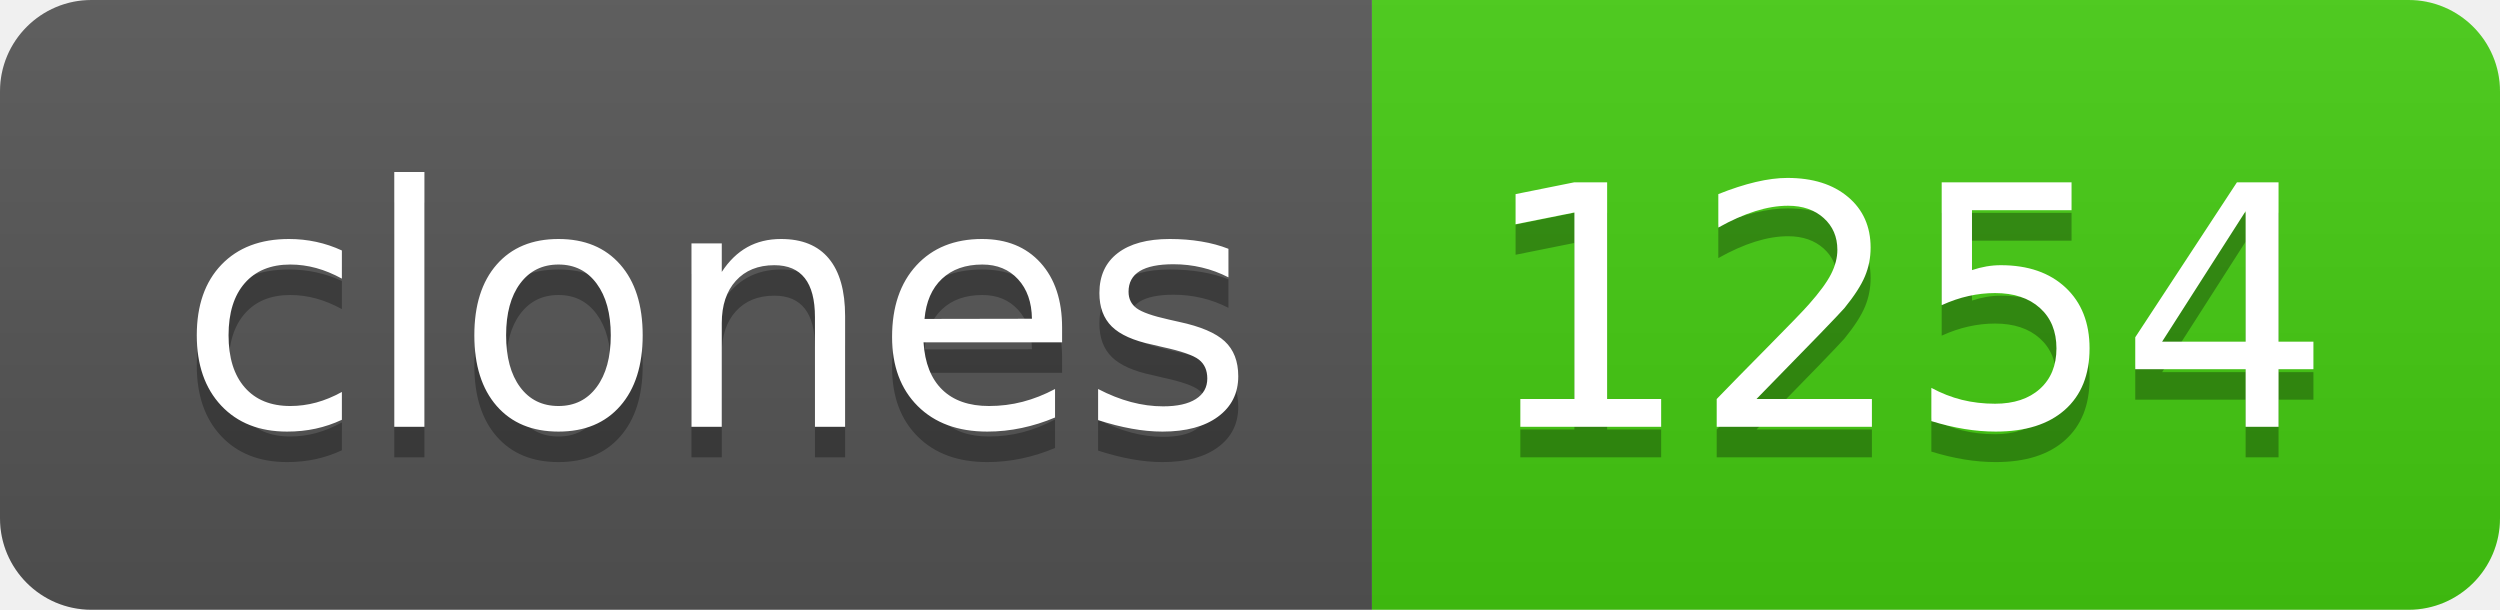
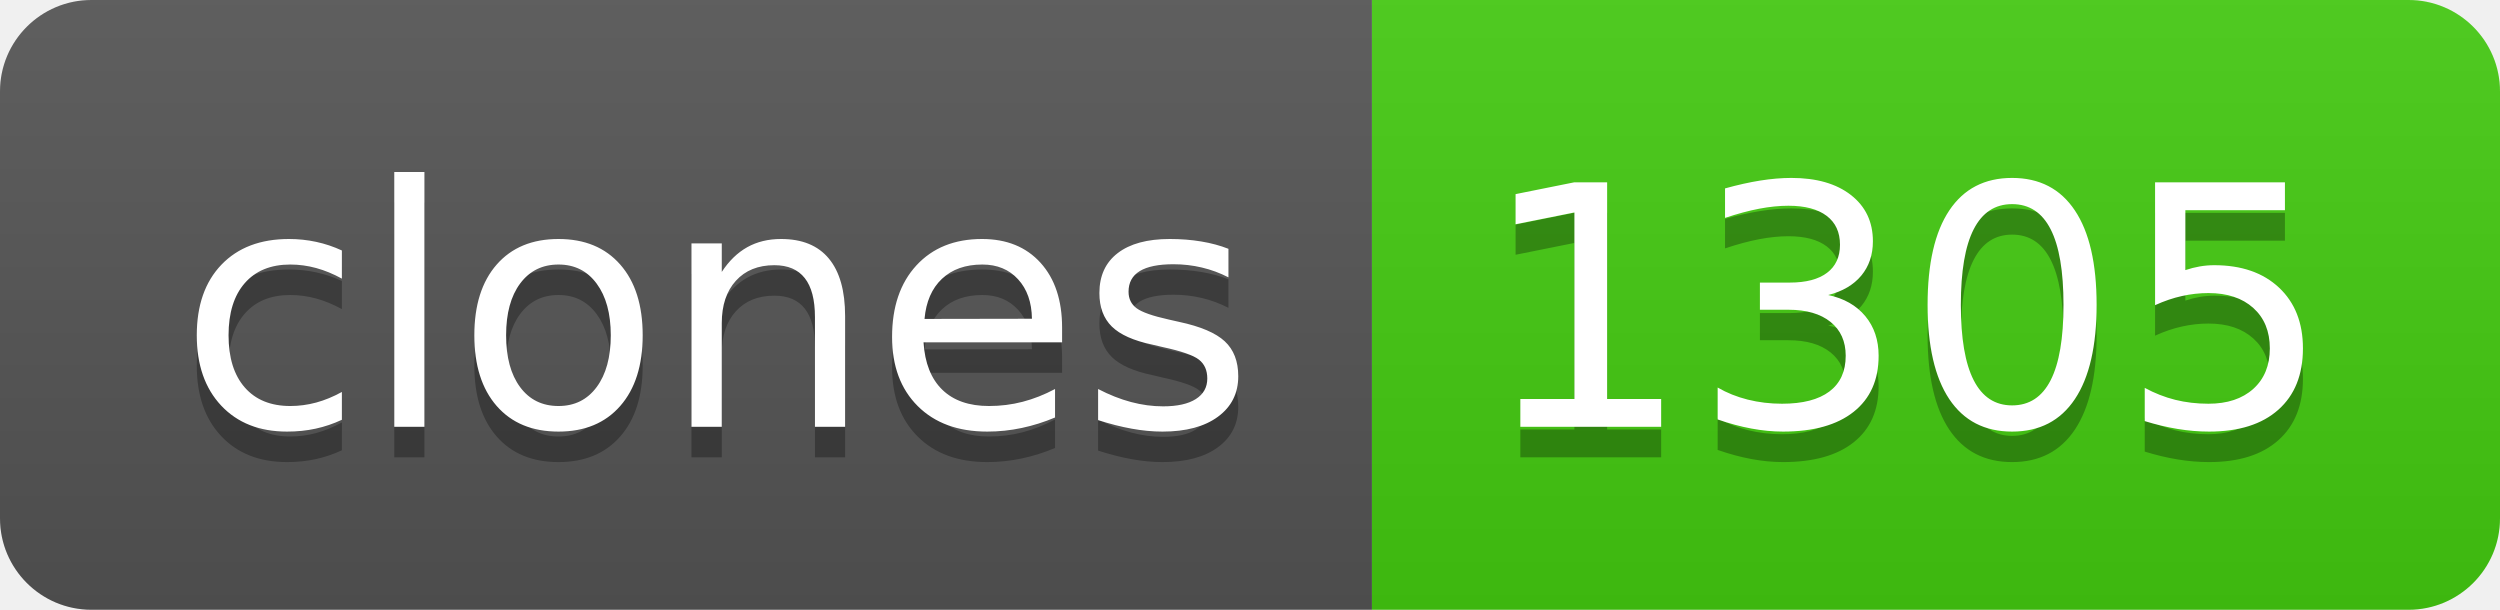
- <svg xmlns="http://www.w3.org/2000/svg" width="82" height="20" role="img" aria-label="clones: 1254">
+ <svg xmlns="http://www.w3.org/2000/svg" width="82" height="20" role="img" aria-label="clones: 1305">
  <linearGradient id="s" x2="0" y2="100%">
    <stop offset="0" stop-color="#bbb" stop-opacity=".1" />
    <stop offset="1" stop-opacity=".1" />
  </linearGradient>
  <clipPath id="r">
    <rect width="82" height="20" rx="3" fill="#fff" />
  </clipPath>
  <g clip-path="url(#r)">
    <rect width="45" height="20" fill="#555" />
    <rect x="45" width="37" height="20" fill="#4c1" />
    <rect width="82" height="20" fill="url(#s)" />
  </g>
  <g fill="#fff" text-anchor="middle" font-family="Verdana,Geneva,DejaVu Sans,sans-serif" text-rendering="geometricPrecision" font-size="110">
    <text aria-hidden="true" x="235" y="150" fill="#010101" fill-opacity=".3" transform="scale(.1)" textLength="350">clones</text>
    <text x="235" y="140" transform="scale(.1)" fill="#fff" textLength="350">clones</text>
-     <text aria-hidden="true" x="625" y="150" fill="#010101" fill-opacity=".3" transform="scale(.1)" textLength="270">1254</text>
-     <text x="625" y="140" transform="scale(.1)" fill="#fff" textLength="270">1254</text>
+     <text aria-hidden="true" x="625" y="150" fill="#010101" fill-opacity=".3" transform="scale(.1)" textLength="270">1305</text>
+     <text x="625" y="140" transform="scale(.1)" fill="#fff" textLength="270">1305</text>
  </g>
</svg>
